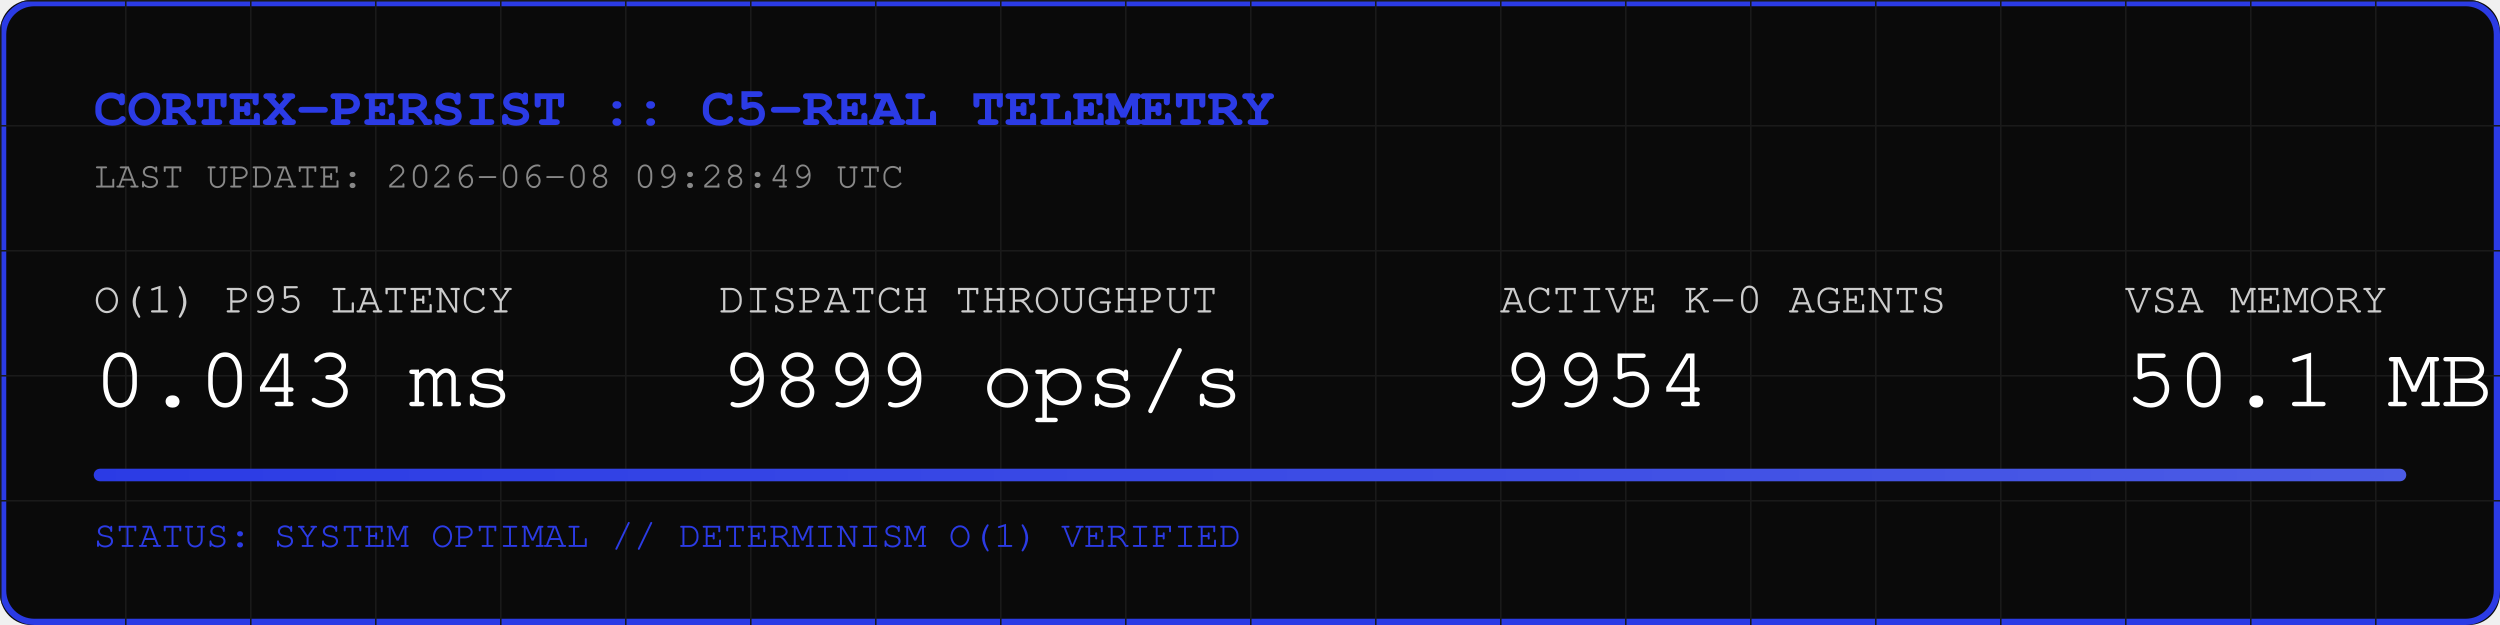
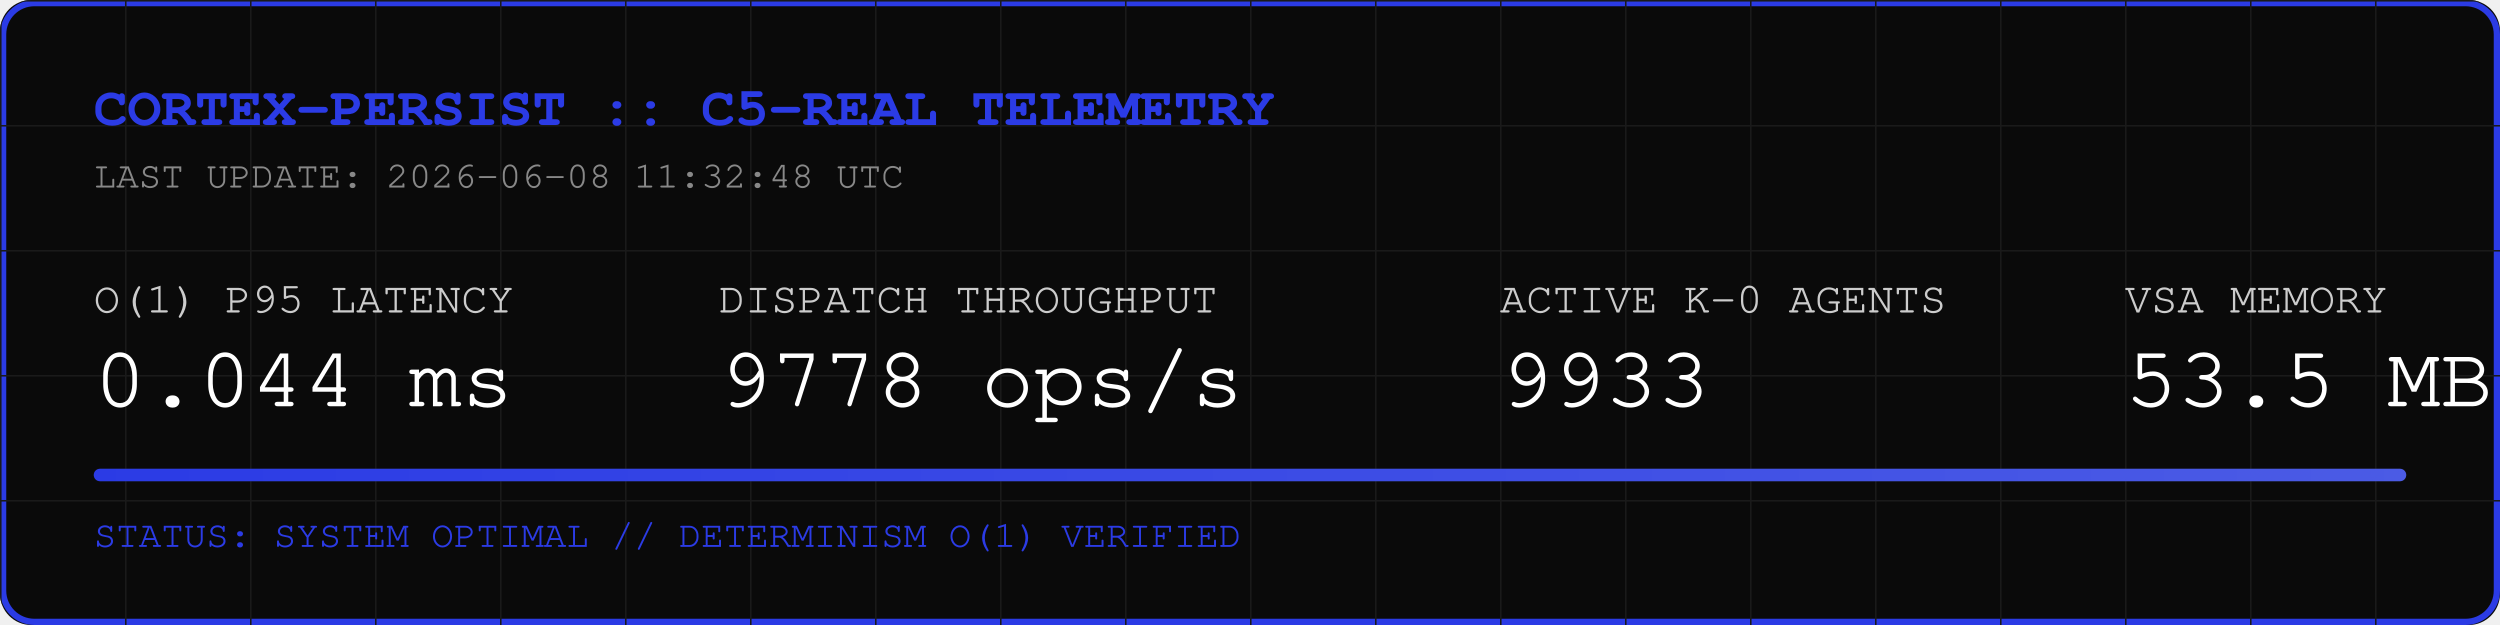
<svg xmlns="http://www.w3.org/2000/svg" width="800" height="200" viewBox="0 0 800 200">
  <rect width="800" height="200" fill="#0A0A0A" rx="10" />
  <rect width="798" height="198" x="1" y="1" fill="none" stroke="#2B3BE5" stroke-width="2" rx="10" />
  <defs>
    <pattern id="grid" width="40" height="40" patternUnits="userSpaceOnUse">
      <path d="M 40 0 L 0 0 0 40" fill="none" stroke="#1A1A1A" stroke-width="1" />
    </pattern>
    <linearGradient id="neon" x1="0%" y1="0%" x2="100%" y2="0%">
      <stop offset="0%" stop-color="#2B3BE5" />
      <stop offset="100%" stop-color="#4B5BE5" />
    </linearGradient>
  </defs>
  <rect width="800" height="200" fill="url(#grid)" rx="10" />
  <text x="30" y="40" font-family="Courier, monospace" font-size="18" fill="#2B3BE5" font-weight="bold">CORTEX-PERSIST :: C5-REAL TELEMETRY</text>
-   <text x="30" y="60" font-family="Courier, monospace" font-size="12" fill="#888888">LAST UPDATE: 2026-06-08 09:28:49 UTC</text>
+   <text x="30" y="60" font-family="Courier, monospace" font-size="12" fill="#888888">LAST UPDATE: 2026-06-08 11:32:48 UTC</text>
  <g transform="translate(30, 100)">
    <text x="0" y="0" font-family="Courier, monospace" font-size="14" fill="#CCCCCC">O(1) P95 LATENCY</text>
-     <text x="0" y="30" font-family="Courier, monospace" font-size="28" fill="#FFFFFF">0.043 ms</text>
+     <text x="0" y="30" font-family="Courier, monospace" font-size="28" fill="#FFFFFF">0.044 ms</text>
    <text x="200" y="0" font-family="Courier, monospace" font-size="14" fill="#CCCCCC">DISPATCH THROUGHPUT</text>
-     <text x="200" y="30" font-family="Courier, monospace" font-size="28" fill="#FFFFFF">9899 ops/s</text>
+     <text x="200" y="30" font-family="Courier, monospace" font-size="28" fill="#FFFFFF">9778 ops/s</text>
    <text x="450" y="0" font-family="Courier, monospace" font-size="14" fill="#CCCCCC">ACTIVE K-0 AGENTS</text>
-     <text x="450" y="30" font-family="Courier, monospace" font-size="28" fill="#FFFFFF">9954</text>
+     <text x="450" y="30" font-family="Courier, monospace" font-size="28" fill="#FFFFFF">9933</text>
    <text x="650" y="0" font-family="Courier, monospace" font-size="14" fill="#CCCCCC">VSA MEMORY</text>
-     <text x="650" y="30" font-family="Courier, monospace" font-size="28" fill="#FFFFFF">50.1 MB</text>
+     <text x="650" y="30" font-family="Courier, monospace" font-size="28" fill="#FFFFFF">53.5 MB</text>
  </g>
  <rect x="30" y="150" width="740" height="4" fill="#1A1A1A" rx="2" />
  <rect x="30" y="150" width="740" height="4" fill="url(#neon)" rx="2" />
  <text x="30" y="175" font-family="Courier, monospace" font-size="12" fill="#2B3BE5">STATUS: SYSTEM OPTIMAL // DETERMINISM O(1) VERIFIED</text>
</svg>
